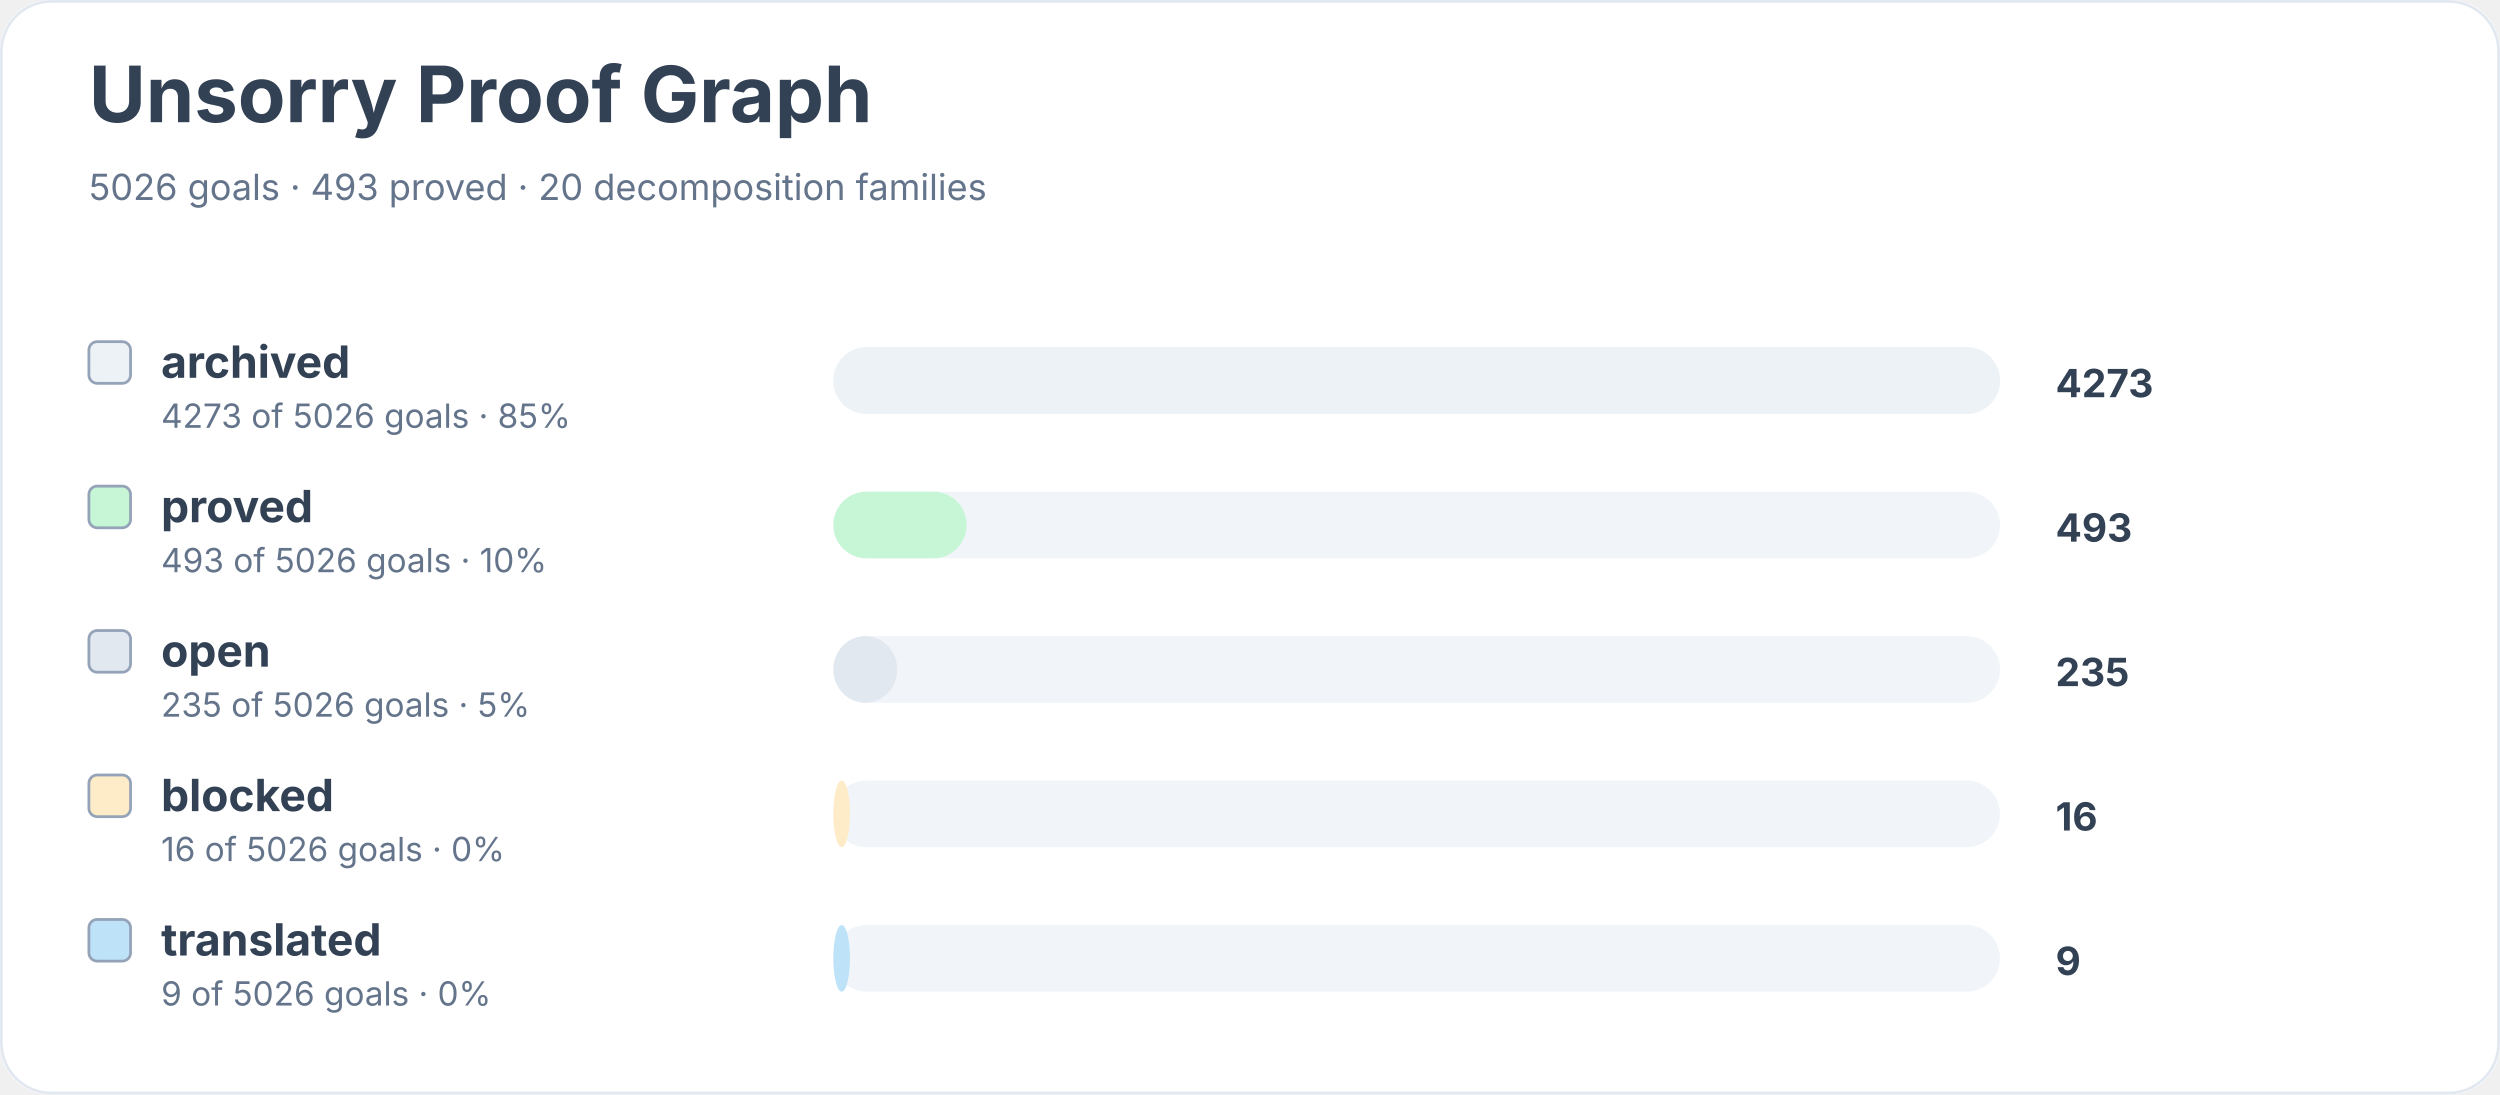
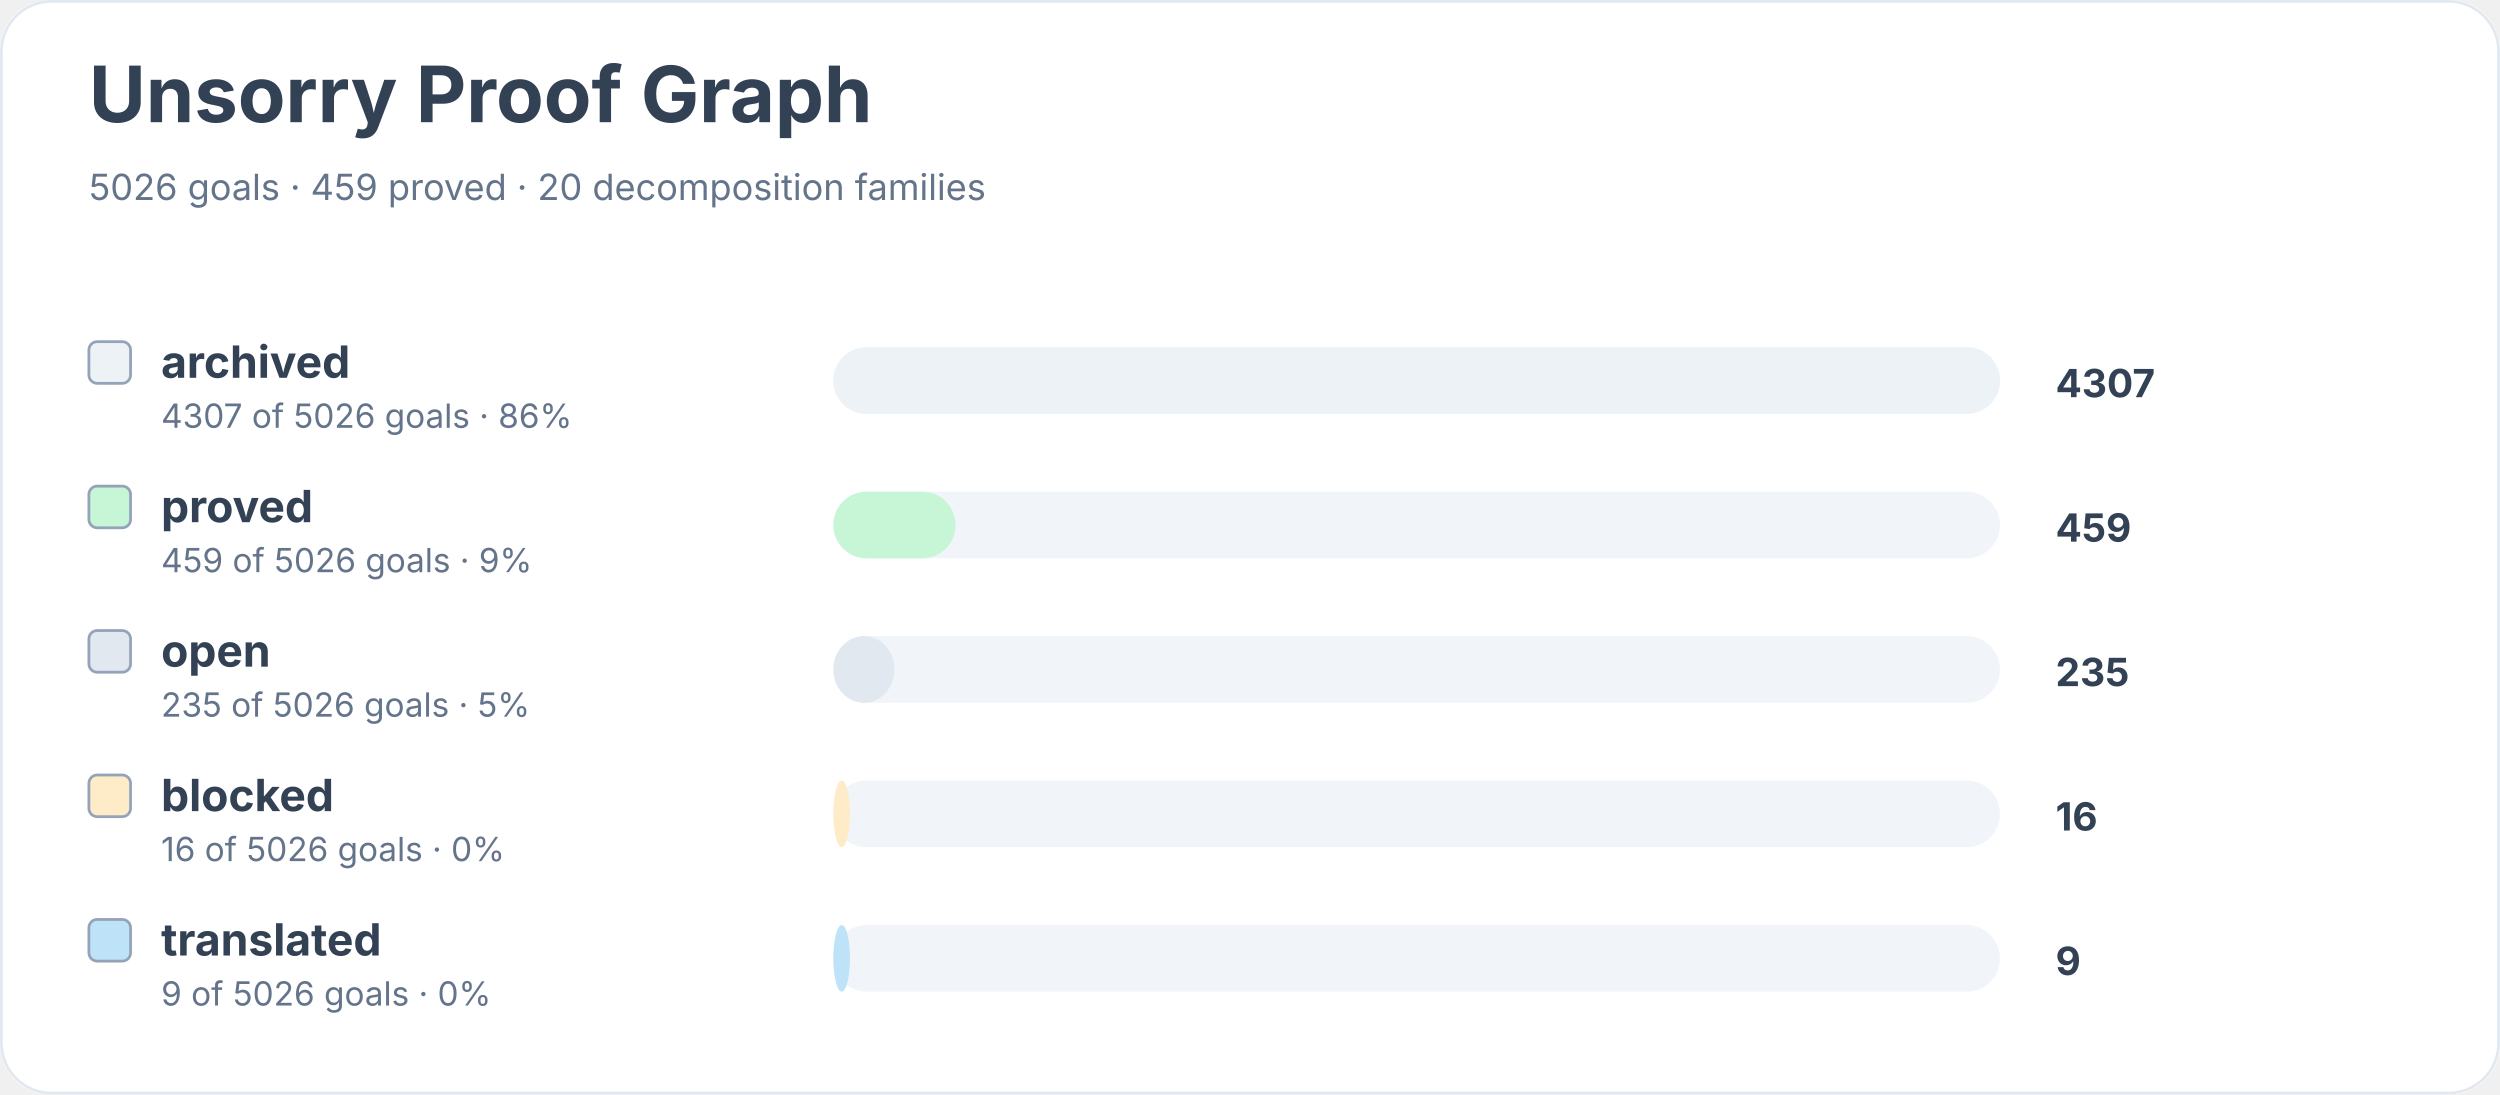
<svg xmlns="http://www.w3.org/2000/svg" width="900" height="394" viewBox="0 0 900 394" role="img" aria-labelledby="title desc">
  <rect width="900" height="100%" rx="18" fill="#ffffff" />
  <rect x="0.5" y="0.5" width="899" height="393" rx="18" fill="none" stroke="#e2e8f0" />
  <text x="32" y="44" font-family="Inter, system-ui, sans-serif" font-size="28" font-weight="700" fill="#334155">Unsorry Proof Graph</text>
-   <text x="32" y="72" font-family="Inter, system-ui, sans-serif" font-size="13" fill="#64748b">5026 goals · 493 proved · 20 decomposition families</text>
+   <text x="32" y="72" font-family="Inter, system-ui, sans-serif" font-size="13" fill="#64748b">5026 goals · 459 proved · 20 decomposition families</text>
  <rect x="32" y="123" width="15" height="15" rx="3" fill="#edf2f7" stroke="#94a3b8" />
  <text x="58" y="136" font-family="Inter, system-ui, sans-serif" font-size="16" font-weight="650" fill="#334155">archived</text>
-   <text x="58" y="154" font-family="Inter, system-ui, sans-serif" font-size="12" fill="#64748b">4273 of 5026 goals · 85%</text>
+   <text x="58" y="154" font-family="Inter, system-ui, sans-serif" font-size="12" fill="#64748b">4307 of 5026 goals · 86%</text>
  <rect x="300" y="125" width="420" height="24" rx="12" fill="#f1f5f9" />
  <rect x="300" y="125" width="420" height="24" rx="12" fill="#edf2f7" />
-   <text x="740" y="143" font-family="Inter, system-ui, sans-serif" font-size="14" font-weight="700" fill="#334155">4273</text>
+   <text x="740" y="143" font-family="Inter, system-ui, sans-serif" font-size="14" font-weight="700" fill="#334155">4307</text>
  <rect x="32" y="175" width="15" height="15" rx="3" fill="#c6f6d5" stroke="#94a3b8" />
  <text x="58" y="188" font-family="Inter, system-ui, sans-serif" font-size="16" font-weight="650" fill="#334155">proved</text>
-   <text x="58" y="206" font-family="Inter, system-ui, sans-serif" font-size="12" fill="#64748b">493 of 5026 goals · 10%</text>
+   <text x="58" y="206" font-family="Inter, system-ui, sans-serif" font-size="12" fill="#64748b">459 of 5026 goals · 9%</text>
  <rect x="300" y="177" width="420" height="24" rx="12" fill="#f1f5f9" />
-   <rect x="300" y="177" width="48" height="24" rx="12" fill="#c6f6d5" />
-   <text x="740" y="195" font-family="Inter, system-ui, sans-serif" font-size="14" font-weight="700" fill="#334155">493</text>
+   <rect x="300" y="177" width="44" height="24" rx="12" fill="#c6f6d5" />
+   <text x="740" y="195" font-family="Inter, system-ui, sans-serif" font-size="14" font-weight="700" fill="#334155">459</text>
  <rect x="32" y="227" width="15" height="15" rx="3" fill="#e2e8f0" stroke="#94a3b8" />
  <text x="58" y="240" font-family="Inter, system-ui, sans-serif" font-size="16" font-weight="650" fill="#334155">open</text>
  <text x="58" y="258" font-family="Inter, system-ui, sans-serif" font-size="12" fill="#64748b">235 of 5026 goals · 5%</text>
  <rect x="300" y="229" width="420" height="24" rx="12" fill="#f1f5f9" />
-   <rect x="300" y="229" width="23" height="24" rx="12" fill="#e2e8f0" />
+   <rect x="300" y="229" width="22" height="24" rx="12" fill="#e2e8f0" />
  <text x="740" y="247" font-family="Inter, system-ui, sans-serif" font-size="14" font-weight="700" fill="#334155">235</text>
  <rect x="32" y="279" width="15" height="15" rx="3" fill="#feebc8" stroke="#94a3b8" />
  <text x="58" y="292" font-family="Inter, system-ui, sans-serif" font-size="16" font-weight="650" fill="#334155">blocked</text>
  <text x="58" y="310" font-family="Inter, system-ui, sans-serif" font-size="12" fill="#64748b">16 of 5026 goals · 0%</text>
  <rect x="300" y="281" width="420" height="24" rx="12" fill="#f1f5f9" />
  <rect x="300" y="281" width="6" height="24" rx="12" fill="#feebc8" />
  <text x="740" y="299" font-family="Inter, system-ui, sans-serif" font-size="14" font-weight="700" fill="#334155">16</text>
  <rect x="32" y="331" width="15" height="15" rx="3" fill="#bee3f8" stroke="#94a3b8" />
  <text x="58" y="344" font-family="Inter, system-ui, sans-serif" font-size="16" font-weight="650" fill="#334155">translated</text>
  <text x="58" y="362" font-family="Inter, system-ui, sans-serif" font-size="12" fill="#64748b">9 of 5026 goals · 0%</text>
  <rect x="300" y="333" width="420" height="24" rx="12" fill="#f1f5f9" />
  <rect x="300" y="333" width="6" height="24" rx="12" fill="#bee3f8" />
  <text x="740" y="351" font-family="Inter, system-ui, sans-serif" font-size="14" font-weight="700" fill="#334155">9</text>
</svg>
